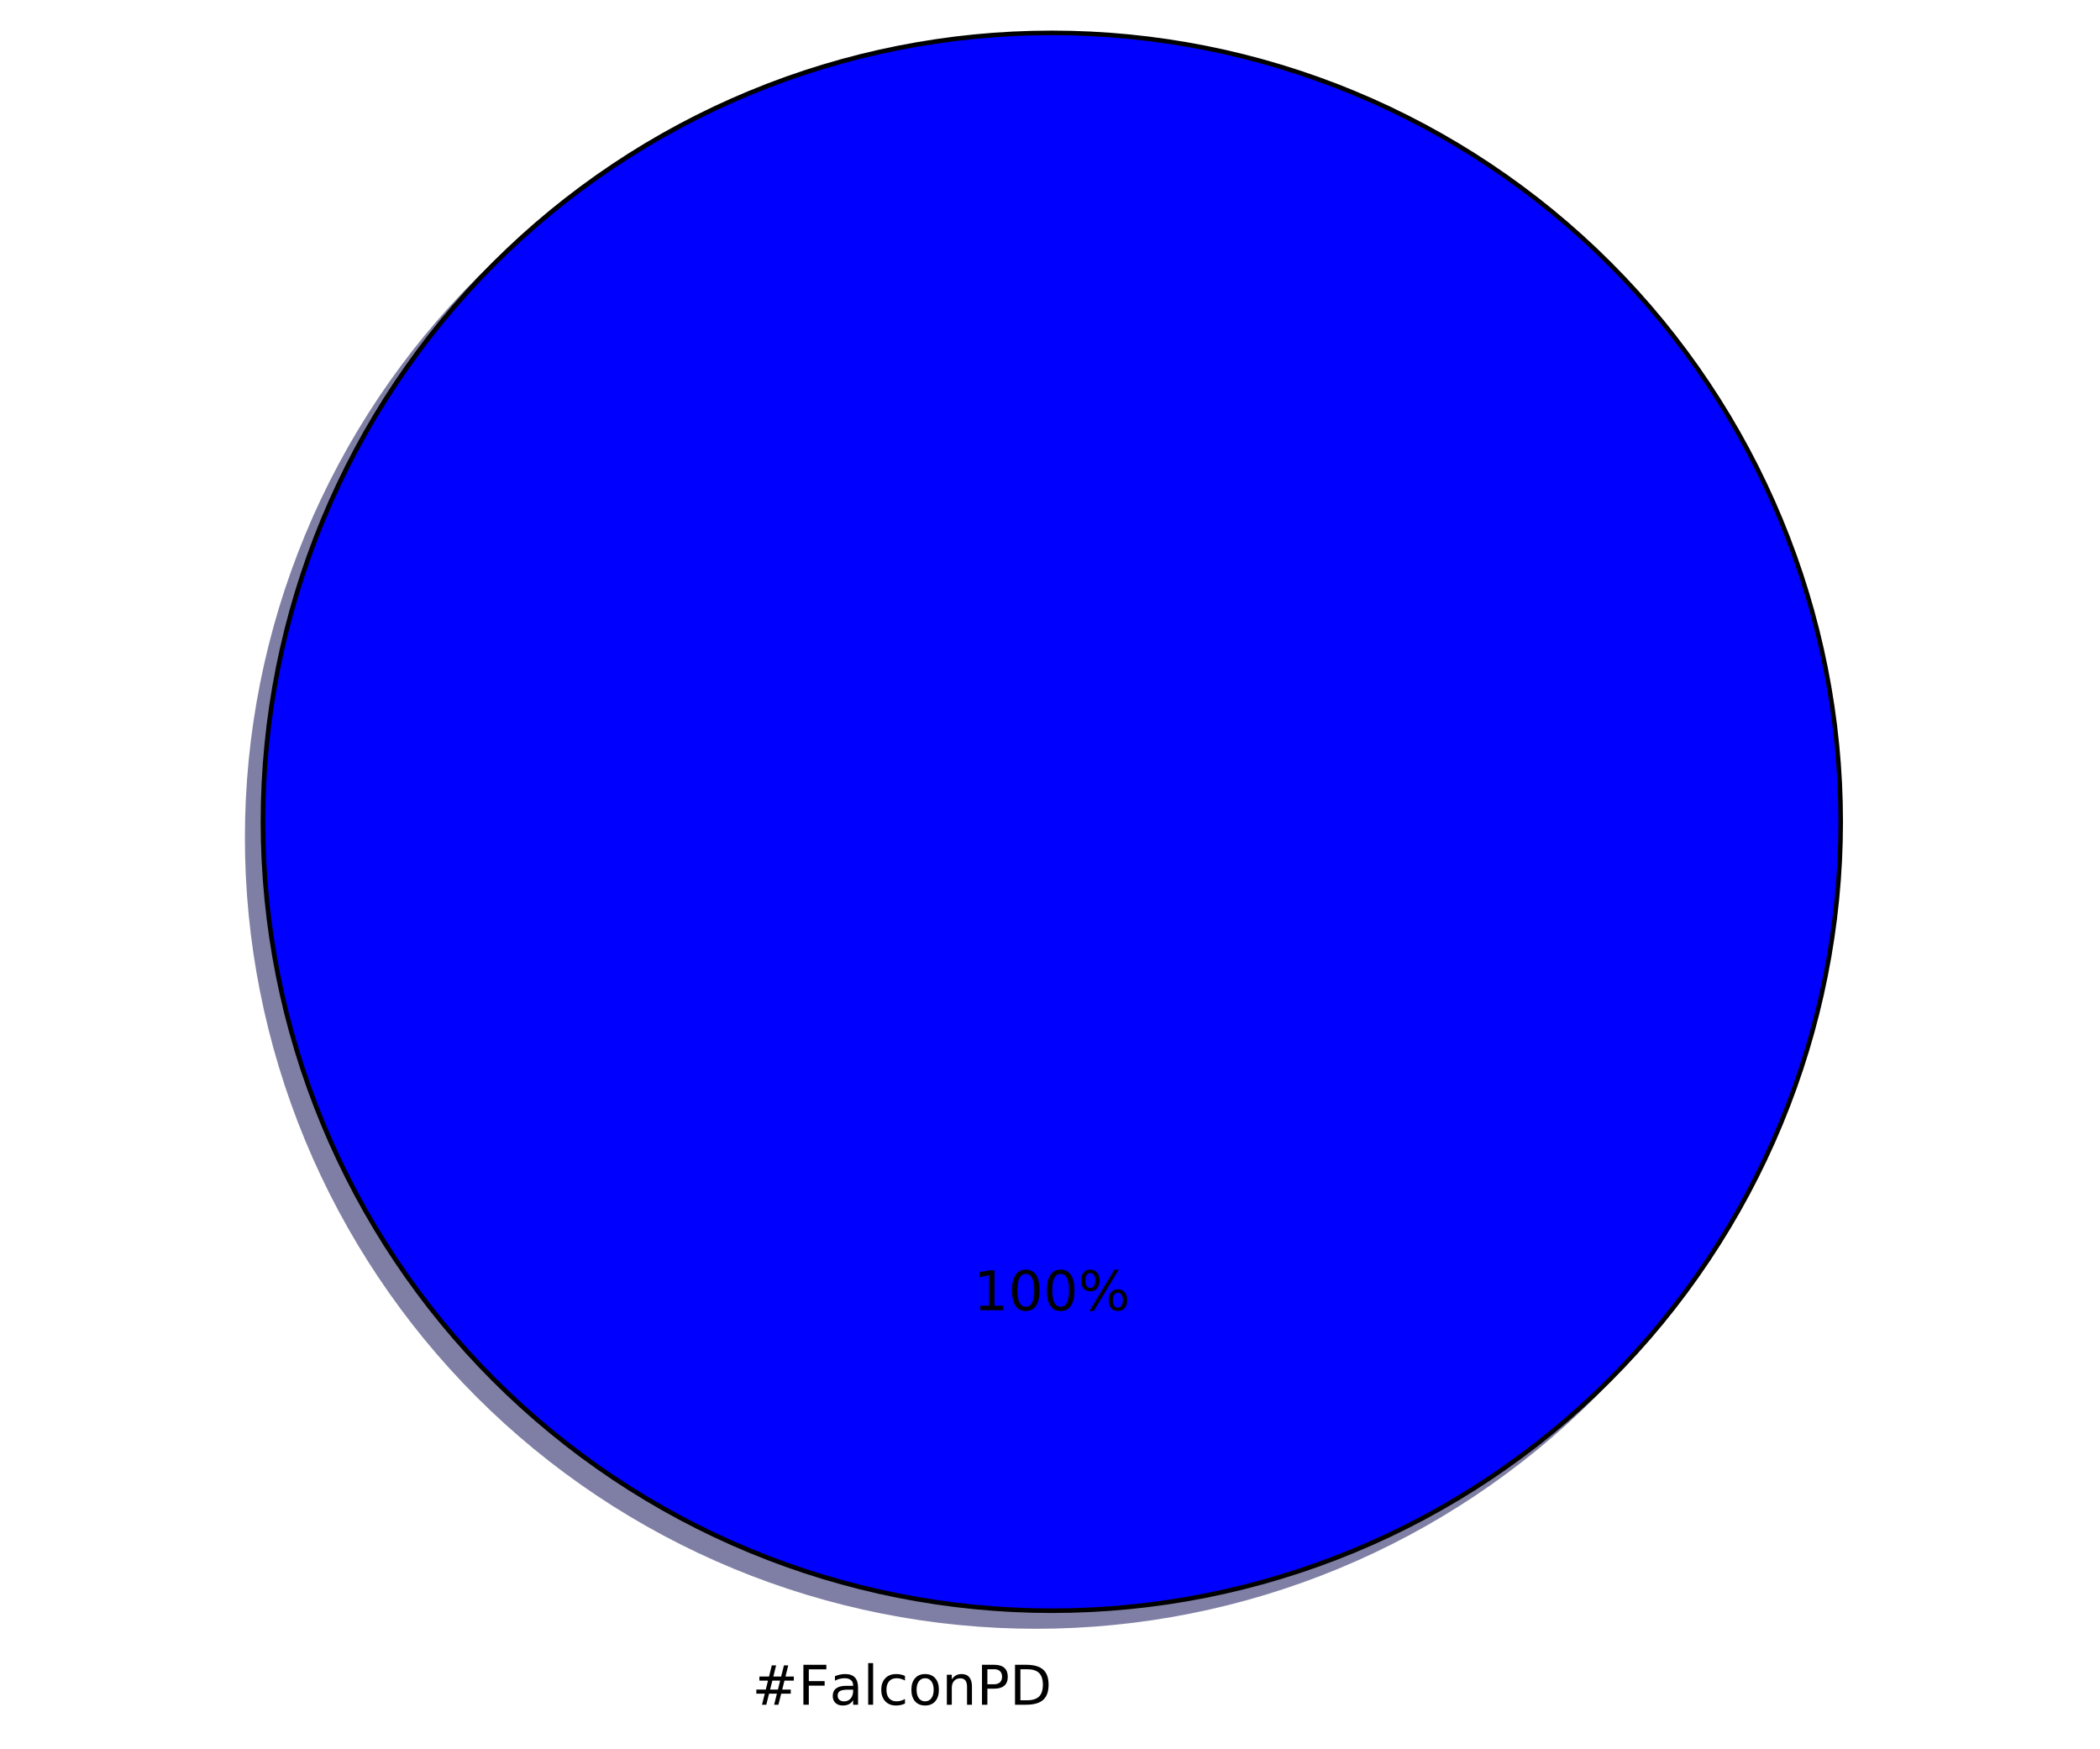
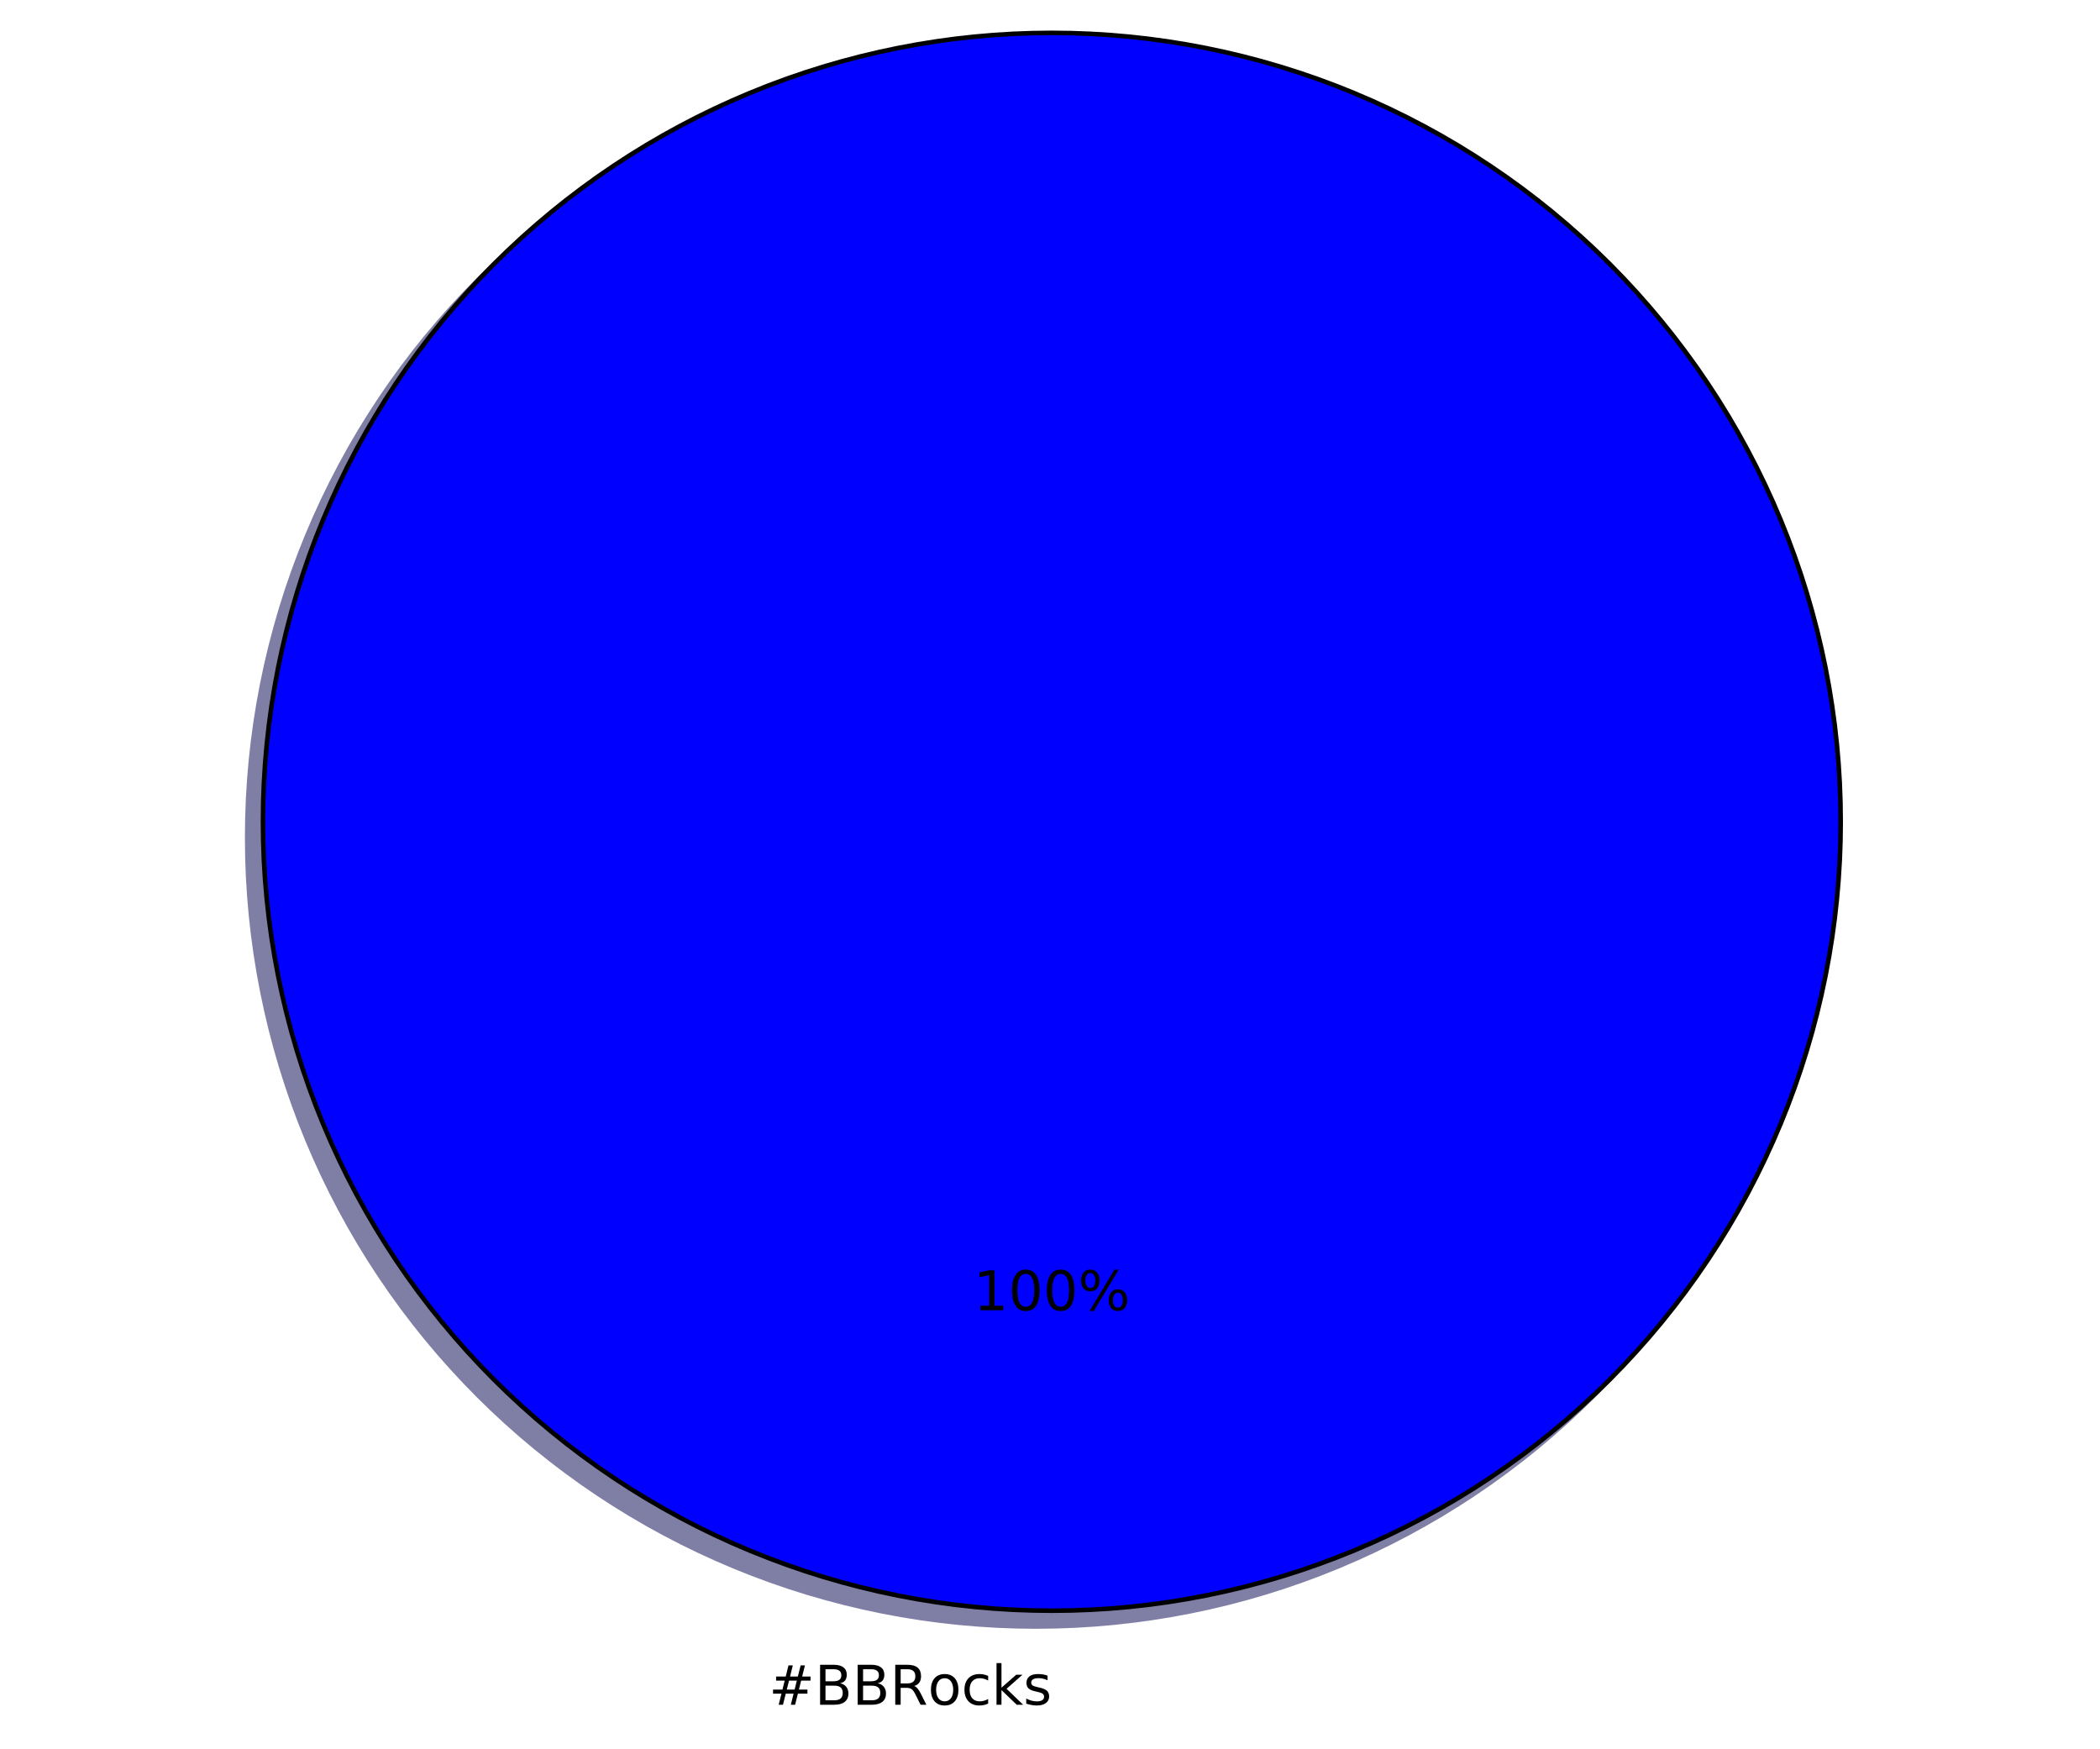
<svg xmlns="http://www.w3.org/2000/svg" xmlns:xlink="http://www.w3.org/1999/xlink" height="383pt" version="1.1" viewBox="0 0 460 383" width="460pt">
  <defs>
    <style type="text/css">
*{stroke-linecap:butt;stroke-linejoin:round;stroke-miterlimit:100000;}
  </style>
  </defs>
  <g id="figure_1">
    <g id="patch_1">
      <path d="M 0 383.087  L 460.8 383.087  L 460.8 0  L 0 0  z " style="fill:#ffffff;" />
    </g>
    <g id="axes_1">
      <g id="patch_2">
        <path d="M 399.744 183.456  C 399.744 160.764 395.274 138.293 386.59 117.328  C 377.907 96.364 365.178 77.314 349.132 61.268  C 333.086 45.222 314.036 32.493 293.072 23.81  C 272.107 15.126 249.636 10.656 226.944 10.656  C 204.252 10.656 181.781 15.126 160.816 23.81  C 139.852 32.493 120.802 45.222 104.756 61.268  C 88.71 77.314 75.981 96.364 67.298 117.328  C 58.614 138.293 54.144 160.764 54.144 183.456  C 54.144 206.148 58.614 228.619 67.298 249.584  C 75.981 270.548 88.71 289.598 104.756 305.644  C 120.802 321.69 139.852 334.419 160.816 343.102  C 181.781 351.786 204.252 356.256 226.944 356.256  C 249.636 356.256 272.107 351.786 293.072 343.102  C 314.036 334.419 333.086 321.69 349.132 305.644  C 365.178 289.598 377.907 270.548 386.59 249.584  C 395.274 228.619 399.744 206.148 399.744 183.456  M 226.944 183.456  M 399.744 183.456  z " style="fill:#00004c;opacity:0.5;stroke:#00004c;stroke-linejoin:miter;" />
      </g>
      <g id="patch_3">
        <path d="M 403.2 180  C 403.2 157.308 398.73 134.837 390.046 113.872  C 381.363 92.908 368.634 73.858 352.588 57.812  C 336.542 41.766 317.492 29.037 296.528 20.354  C 275.563 11.67 253.092 7.2 230.4 7.2  C 207.708 7.2 185.237 11.67 164.272 20.354  C 143.308 29.037 124.258 41.766 108.212 57.812  C 92.166 73.858 79.437 92.908 70.754 113.872  C 62.07 134.837 57.6 157.308 57.6 180  C 57.6 202.692 62.07 225.163 70.754 246.128  C 79.437 267.092 92.166 286.142 108.212 302.188  C 124.258 318.234 143.308 330.963 164.272 339.646  C 185.237 348.33 207.708 352.8 230.4 352.8  C 253.092 352.8 275.563 348.33 296.528 339.646  C 317.492 330.963 336.542 318.234 352.588 302.188  C 368.634 286.142 381.363 267.092 390.046 246.128  C 398.73 225.163 403.2 202.692 403.2 180  M 230.4 180  M 403.2 180  z " style="fill:#0000ff;stroke:#000000;stroke-linejoin:miter;" />
      </g>
      <g id="matplotlib.axis_1" />
      <g id="matplotlib.axis_2" />
      <g id="text_1">
        <defs>
-           <path d="M 19.672 64.797  L 19.672 8.109  L 31.594 8.109  Q 46.688 8.109 53.688 14.938  Q 60.688 21.781 60.688 36.531  Q 60.688 51.172 53.688 57.984  Q 46.688 64.797 31.594 64.797  z M 9.812 72.906  L 30.078 72.906  Q 51.266 72.906 61.172 64.094  Q 71.094 55.281 71.094 36.531  Q 71.094 17.672 61.125 8.828  Q 51.172 0 30.078 0  L 9.812 0  z " id="BitstreamVeraSans-Roman-44" />
+           <path d="M 44.281 53.078  L 44.281 44.578  Q 40.484 46.531 36.375 47.5  Q 32.281 48.484 27.875 48.484  Q 21.188 48.484 17.844 46.438  Q 14.5 44.391 14.5 40.281  Q 14.5 37.156 16.891 35.375  Q 19.281 33.594 26.516 31.984  L 29.594 31.297  Q 39.156 29.25 43.188 25.516  Q 47.219 21.781 47.219 15.094  Q 47.219 7.469 41.188 3.016  Q 35.156 -1.422 24.609 -1.422  Q 20.219 -1.422 15.453 -0.562  Q 10.688 0.297 5.422 2  L 5.422 11.281  Q 10.406 8.688 15.234 7.391  Q 20.062 6.109 24.812 6.109  Q 31.156 6.109 34.562 8.281  Q 37.984 10.453 37.984 14.406  Q 37.984 18.062 35.516 20.016  Q 33.062 21.969 24.703 23.781  L 21.578 24.516  Q 13.234 26.266 9.516 29.906  Q 5.812 33.547 5.812 39.891  Q 5.812 47.609 11.281 51.797  Q 16.75 56 26.812 56  Q 31.781 56 36.172 55.266  Q 40.578 54.547 44.281 53.078  " id="BitstreamVeraSans-Roman-73" />
+           <path d="M 30.609 48.391  Q 23.391 48.391 19.188 42.75  Q 14.984 37.109 14.984 27.297  Q 14.984 17.484 19.156 11.844  Q 23.344 6.203 30.609 6.203  Q 37.797 6.203 41.984 11.859  Q 46.188 17.531 46.188 27.297  Q 46.188 37.016 41.984 42.703  Q 37.797 48.391 30.609 48.391  M 30.609 56  Q 42.328 56 49.016 48.375  Q 55.719 40.766 55.719 27.297  Q 55.719 13.875 49.016 6.219  Q 42.328 -1.422 30.609 -1.422  Q 18.844 -1.422 12.172 6.219  Q 5.516 13.875 5.516 27.297  Q 5.516 40.766 12.172 48.375  Q 18.844 56 30.609 56  " id="BitstreamVeraSans-Roman-6f" />
+           <path d="M 19.672 34.812  L 19.672 8.109  L 35.5 8.109  Q 43.453 8.109 47.281 11.406  Q 51.125 14.703 51.125 21.484  Q 51.125 28.328 47.281 31.562  Q 43.453 34.812 35.5 34.812  z M 19.672 64.797  L 19.672 42.828  L 34.281 42.828  Q 41.5 42.828 45.031 45.531  Q 48.578 48.25 48.578 53.812  Q 48.578 59.328 45.031 62.062  Q 41.5 64.797 34.281 64.797  z M 9.812 72.906  L 35.016 72.906  Q 46.297 72.906 52.391 68.219  Q 58.5 63.531 58.5 54.891  Q 58.5 48.188 55.375 44.234  Q 52.25 40.281 46.188 39.312  Q 53.469 37.75 57.5 32.781  Q 61.531 27.828 61.531 20.406  Q 61.531 10.641 54.891 5.312  Q 48.25 0 35.984 0  L 9.812 0  z " id="BitstreamVeraSans-Roman-42" />
+           <path d="M 51.125 44  L 36.922 44  L 32.812 27.688  L 47.125 27.688  z M 43.797 71.781  L 38.719 51.516  L 52.984 51.516  L 58.109 71.781  L 65.922 71.781  L 60.891 51.516  L 76.125 51.516  L 76.125 44  L 58.984 44  L 54.984 27.688  L 70.516 27.688  L 70.516 20.219  L 53.078 20.219  L 48 0  L 40.188 0  L 45.219 20.219  L 30.906 20.219  L 25.875 0  L 18.016 0  L 23.094 20.219  L 7.719 20.219  L 7.719 27.688  L 24.906 27.688  L 29 44  L 13.281 44  L 13.281 51.516  L 30.906 51.516  L 35.891 71.781  z " id="BitstreamVeraSans-Roman-23" />
+           <path d="M 44.391 34.188  Q 47.562 33.109 50.562 29.594  Q 53.562 26.078 56.594 19.922  L 66.609 0  L 56 0  L 46.688 18.703  Q 43.062 26.031 39.672 28.422  Q 36.281 30.812 30.422 30.812  L 19.672 30.812  L 19.672 0  L 9.812 0  L 9.812 72.906  L 32.078 72.906  Q 44.578 72.906 50.734 67.672  Q 56.891 62.453 56.891 51.906  Q 56.891 45.016 53.688 40.469  Q 50.484 35.938 44.391 34.188  M 19.672 64.797  L 19.672 38.922  L 32.078 38.922  Q 39.203 38.922 42.844 42.219  Q 46.484 45.516 46.484 51.906  Q 46.484 58.297 42.844 61.547  Q 39.203 64.797 32.078 64.797  z " id="BitstreamVeraSans-Roman-52" />
+           <path d="M 9.078 75.984  L 18.109 75.984  L 18.109 31.109  L 44.922 54.688  L 56.391 54.688  L 27.391 29.109  L 57.625 0  L 45.906 0  L 18.109 26.703  L 18.109 0  L 9.078 0  z " id="BitstreamVeraSans-Roman-6b" />
          <path d="M 48.781 52.594  L 48.781 44.188  Q 44.969 46.297 41.141 47.344  Q 37.312 48.391 33.406 48.391  Q 24.656 48.391 19.812 42.844  Q 14.984 37.312 14.984 27.297  Q 14.984 17.281 19.812 11.734  Q 24.656 6.203 33.406 6.203  Q 37.312 6.203 41.141 7.25  Q 44.969 8.297 48.781 10.406  L 48.781 2.094  Q 45.016 0.344 40.984 -0.531  Q 36.969 -1.422 32.422 -1.422  Q 20.062 -1.422 12.781 6.344  Q 5.516 14.109 5.516 27.297  Q 5.516 40.672 12.859 48.328  Q 20.219 56 33.016 56  Q 37.156 56 41.109 55.141  Q 45.062 54.297 48.781 52.594  " id="BitstreamVeraSans-Roman-63" />
-           <path d="M 9.422 75.984  L 18.406 75.984  L 18.406 0  L 9.422 0  z " id="BitstreamVeraSans-Roman-6c" />
-           <path d="M 54.891 33.016  L 54.891 0  L 45.906 0  L 45.906 32.719  Q 45.906 40.484 42.875 44.328  Q 39.844 48.188 33.797 48.188  Q 26.516 48.188 22.312 43.547  Q 18.109 38.922 18.109 30.906  L 18.109 0  L 9.078 0  L 9.078 54.688  L 18.109 54.688  L 18.109 46.188  Q 21.344 51.125 25.703 53.562  Q 30.078 56 35.797 56  Q 45.219 56 50.047 50.172  Q 54.891 44.344 54.891 33.016  " id="BitstreamVeraSans-Roman-6e" />
-           <path d="M 30.609 48.391  Q 23.391 48.391 19.188 42.75  Q 14.984 37.109 14.984 27.297  Q 14.984 17.484 19.156 11.844  Q 23.344 6.203 30.609 6.203  Q 37.797 6.203 41.984 11.859  Q 46.188 17.531 46.188 27.297  Q 46.188 37.016 41.984 42.703  Q 37.797 48.391 30.609 48.391  M 30.609 56  Q 42.328 56 49.016 48.375  Q 55.719 40.766 55.719 27.297  Q 55.719 13.875 49.016 6.219  Q 42.328 -1.422 30.609 -1.422  Q 18.844 -1.422 12.172 6.219  Q 5.516 13.875 5.516 27.297  Q 5.516 40.766 12.172 48.375  Q 18.844 56 30.609 56  " id="BitstreamVeraSans-Roman-6f" />
-           <path d="M 34.281 27.484  Q 23.391 27.484 19.188 25  Q 14.984 22.516 14.984 16.5  Q 14.984 11.719 18.141 8.906  Q 21.297 6.109 26.703 6.109  Q 34.188 6.109 38.703 11.406  Q 43.219 16.703 43.219 25.484  L 43.219 27.484  z M 52.203 31.203  L 52.203 0  L 43.219 0  L 43.219 8.297  Q 40.141 3.328 35.547 0.953  Q 30.953 -1.422 24.312 -1.422  Q 15.922 -1.422 10.953 3.297  Q 6 8.016 6 15.922  Q 6 25.141 12.172 29.828  Q 18.359 34.516 30.609 34.516  L 43.219 34.516  L 43.219 35.406  Q 43.219 41.609 39.141 45  Q 35.062 48.391 27.688 48.391  Q 23 48.391 18.547 47.266  Q 14.109 46.141 10.016 43.891  L 10.016 52.203  Q 14.938 54.109 19.578 55.047  Q 24.219 56 28.609 56  Q 40.484 56 46.344 49.844  Q 52.203 43.703 52.203 31.203  " id="BitstreamVeraSans-Roman-61" />
-           <path d="M 19.672 64.797  L 19.672 37.406  L 32.078 37.406  Q 38.969 37.406 42.719 40.969  Q 46.484 44.531 46.484 51.125  Q 46.484 57.672 42.719 61.234  Q 38.969 64.797 32.078 64.797  z M 9.812 72.906  L 32.078 72.906  Q 44.344 72.906 50.609 67.359  Q 56.891 61.812 56.891 51.125  Q 56.891 40.328 50.609 34.812  Q 44.344 29.297 32.078 29.297  L 19.672 29.297  L 19.672 0  L 9.812 0  z " id="BitstreamVeraSans-Roman-50" />
-           <path d="M 51.125 44  L 36.922 44  L 32.812 27.688  L 47.125 27.688  z M 43.797 71.781  L 38.719 51.516  L 52.984 51.516  L 58.109 71.781  L 65.922 71.781  L 60.891 51.516  L 76.125 51.516  L 76.125 44  L 58.984 44  L 54.984 27.688  L 70.516 27.688  L 70.516 20.219  L 53.078 20.219  L 48 0  L 40.188 0  L 45.219 20.219  L 30.906 20.219  L 25.875 0  L 18.016 0  L 23.094 20.219  L 7.719 20.219  L 7.719 27.688  L 24.906 27.688  L 29 44  L 13.281 44  L 13.281 51.516  L 30.906 51.516  L 35.891 71.781  z " id="BitstreamVeraSans-Roman-23" />
-           <path d="M 9.812 72.906  L 51.703 72.906  L 51.703 64.594  L 19.672 64.594  L 19.672 43.109  L 48.578 43.109  L 48.578 34.812  L 19.672 34.812  L 19.672 0  L 9.812 0  z " id="BitstreamVeraSans-Roman-46" />
        </defs>
-         <g transform="translate(164.7506 373.3913)scale(0.12 -0.12)">
+         <g transform="translate(168.4069 373.3913)scale(0.12 -0.12)">
          <use xlink:href="#BitstreamVeraSans-Roman-23" />
-           <use x="83.789" xlink:href="#BitstreamVeraSans-Roman-46" />
-           <use x="141.168" xlink:href="#BitstreamVeraSans-Roman-61" />
-           <use x="202.447" xlink:href="#BitstreamVeraSans-Roman-6c" />
-           <use x="230.23" xlink:href="#BitstreamVeraSans-Roman-63" />
-           <use x="285.211" xlink:href="#BitstreamVeraSans-Roman-6f" />
-           <use x="346.393" xlink:href="#BitstreamVeraSans-Roman-6e" />
-           <use x="409.771" xlink:href="#BitstreamVeraSans-Roman-50" />
-           <use x="470.074" xlink:href="#BitstreamVeraSans-Roman-44" />
+           <use x="83.789" xlink:href="#BitstreamVeraSans-Roman-42" />
+           <use x="152.393" xlink:href="#BitstreamVeraSans-Roman-42" />
+           <use x="220.996" xlink:href="#BitstreamVeraSans-Roman-52" />
+           <use x="290.416" xlink:href="#BitstreamVeraSans-Roman-6f" />
+           <use x="351.598" xlink:href="#BitstreamVeraSans-Roman-63" />
+           <use x="406.578" xlink:href="#BitstreamVeraSans-Roman-6b" />
+           <use x="464.488" xlink:href="#BitstreamVeraSans-Roman-73" />
        </g>
      </g>
      <g id="text_2">
        <defs>
+           <path d="M 72.703 32.078  Q 68.453 32.078 66.031 28.469  Q 63.625 24.859 63.625 18.406  Q 63.625 12.062 66.031 8.422  Q 68.453 4.781 72.703 4.781  Q 76.859 4.781 79.266 8.422  Q 81.688 12.062 81.688 18.406  Q 81.688 24.812 79.266 28.438  Q 76.859 32.078 72.703 32.078  M 72.703 38.281  Q 80.422 38.281 84.953 32.906  Q 89.5 27.547 89.5 18.406  Q 89.5 9.281 84.938 3.922  Q 80.375 -1.422 72.703 -1.422  Q 64.891 -1.422 60.344 3.922  Q 55.812 9.281 55.812 18.406  Q 55.812 27.594 60.375 32.938  Q 64.938 38.281 72.703 38.281  M 22.312 68.016  Q 18.109 68.016 15.688 64.375  Q 13.281 60.75 13.281 54.391  Q 13.281 47.953 15.672 44.328  Q 18.062 40.719 22.312 40.719  Q 26.562 40.719 28.969 44.328  Q 31.391 47.953 31.391 54.391  Q 31.391 60.688 28.953 64.344  Q 26.516 68.016 22.312 68.016  M 66.406 74.219  L 74.219 74.219  L 28.609 -1.422  L 20.797 -1.422  z M 22.312 74.219  Q 30.031 74.219 34.609 68.875  Q 39.203 63.531 39.203 54.391  Q 39.203 45.172 34.641 39.844  Q 30.078 34.516 22.312 34.516  Q 14.547 34.516 10.031 39.859  Q 5.516 45.219 5.516 54.391  Q 5.516 63.484 10.047 68.844  Q 14.594 74.219 22.312 74.219  " id="BitstreamVeraSans-Roman-25" />
+           <path d="M 12.406 8.297  L 28.516 8.297  L 28.516 63.922  L 10.984 60.406  L 10.984 69.391  L 28.422 72.906  L 38.281 72.906  L 38.281 8.297  L 54.391 8.297  L 54.391 0  L 12.406 0  z " id="BitstreamVeraSans-Roman-31" />
          <path d="M 31.781 66.406  Q 24.172 66.406 20.328 58.906  Q 16.5 51.422 16.5 36.375  Q 16.5 21.391 20.328 13.891  Q 24.172 6.391 31.781 6.391  Q 39.453 6.391 43.281 13.891  Q 47.125 21.391 47.125 36.375  Q 47.125 51.422 43.281 58.906  Q 39.453 66.406 31.781 66.406  M 31.781 74.219  Q 44.047 74.219 50.516 64.516  Q 56.984 54.828 56.984 36.375  Q 56.984 17.969 50.516 8.266  Q 44.047 -1.422 31.781 -1.422  Q 19.531 -1.422 13.062 8.266  Q 6.594 17.969 6.594 36.375  Q 6.594 54.828 13.062 64.516  Q 19.531 74.219 31.781 74.219  " id="BitstreamVeraSans-Roman-30" />
-           <path d="M 12.406 8.297  L 28.516 8.297  L 28.516 63.922  L 10.984 60.406  L 10.984 69.391  L 28.422 72.906  L 38.281 72.906  L 38.281 8.297  L 54.391 8.297  L 54.391 0  L 12.406 0  z " id="BitstreamVeraSans-Roman-31" />
-           <path d="M 72.703 32.078  Q 68.453 32.078 66.031 28.469  Q 63.625 24.859 63.625 18.406  Q 63.625 12.062 66.031 8.422  Q 68.453 4.781 72.703 4.781  Q 76.859 4.781 79.266 8.422  Q 81.688 12.062 81.688 18.406  Q 81.688 24.812 79.266 28.438  Q 76.859 32.078 72.703 32.078  M 72.703 38.281  Q 80.422 38.281 84.953 32.906  Q 89.5 27.547 89.5 18.406  Q 89.5 9.281 84.938 3.922  Q 80.375 -1.422 72.703 -1.422  Q 64.891 -1.422 60.344 3.922  Q 55.812 9.281 55.812 18.406  Q 55.812 27.594 60.375 32.938  Q 64.938 38.281 72.703 38.281  M 22.312 68.016  Q 18.109 68.016 15.688 64.375  Q 13.281 60.75 13.281 54.391  Q 13.281 47.953 15.672 44.328  Q 18.062 40.719 22.312 40.719  Q 26.562 40.719 28.969 44.328  Q 31.391 47.953 31.391 54.391  Q 31.391 60.688 28.953 64.344  Q 26.516 68.016 22.312 68.016  M 66.406 74.219  L 74.219 74.219  L 28.609 -1.422  L 20.797 -1.422  z M 22.312 74.219  Q 30.031 74.219 34.609 68.875  Q 39.203 63.531 39.203 54.391  Q 39.203 45.172 34.641 39.844  Q 30.078 34.516 22.312 34.516  Q 14.547 34.516 10.031 39.859  Q 5.516 45.219 5.516 54.391  Q 5.516 63.484 10.047 68.844  Q 14.594 74.219 22.312 74.219  " id="BitstreamVeraSans-Roman-25" />
        </defs>
        <g transform="translate(213.2466 286.9912)scale(0.12 -0.12)">
          <use xlink:href="#BitstreamVeraSans-Roman-31" />
          <use x="63.623" xlink:href="#BitstreamVeraSans-Roman-30" />
          <use x="127.246" xlink:href="#BitstreamVeraSans-Roman-30" />
          <use x="190.869" xlink:href="#BitstreamVeraSans-Roman-25" />
        </g>
      </g>
    </g>
  </g>
</svg>
